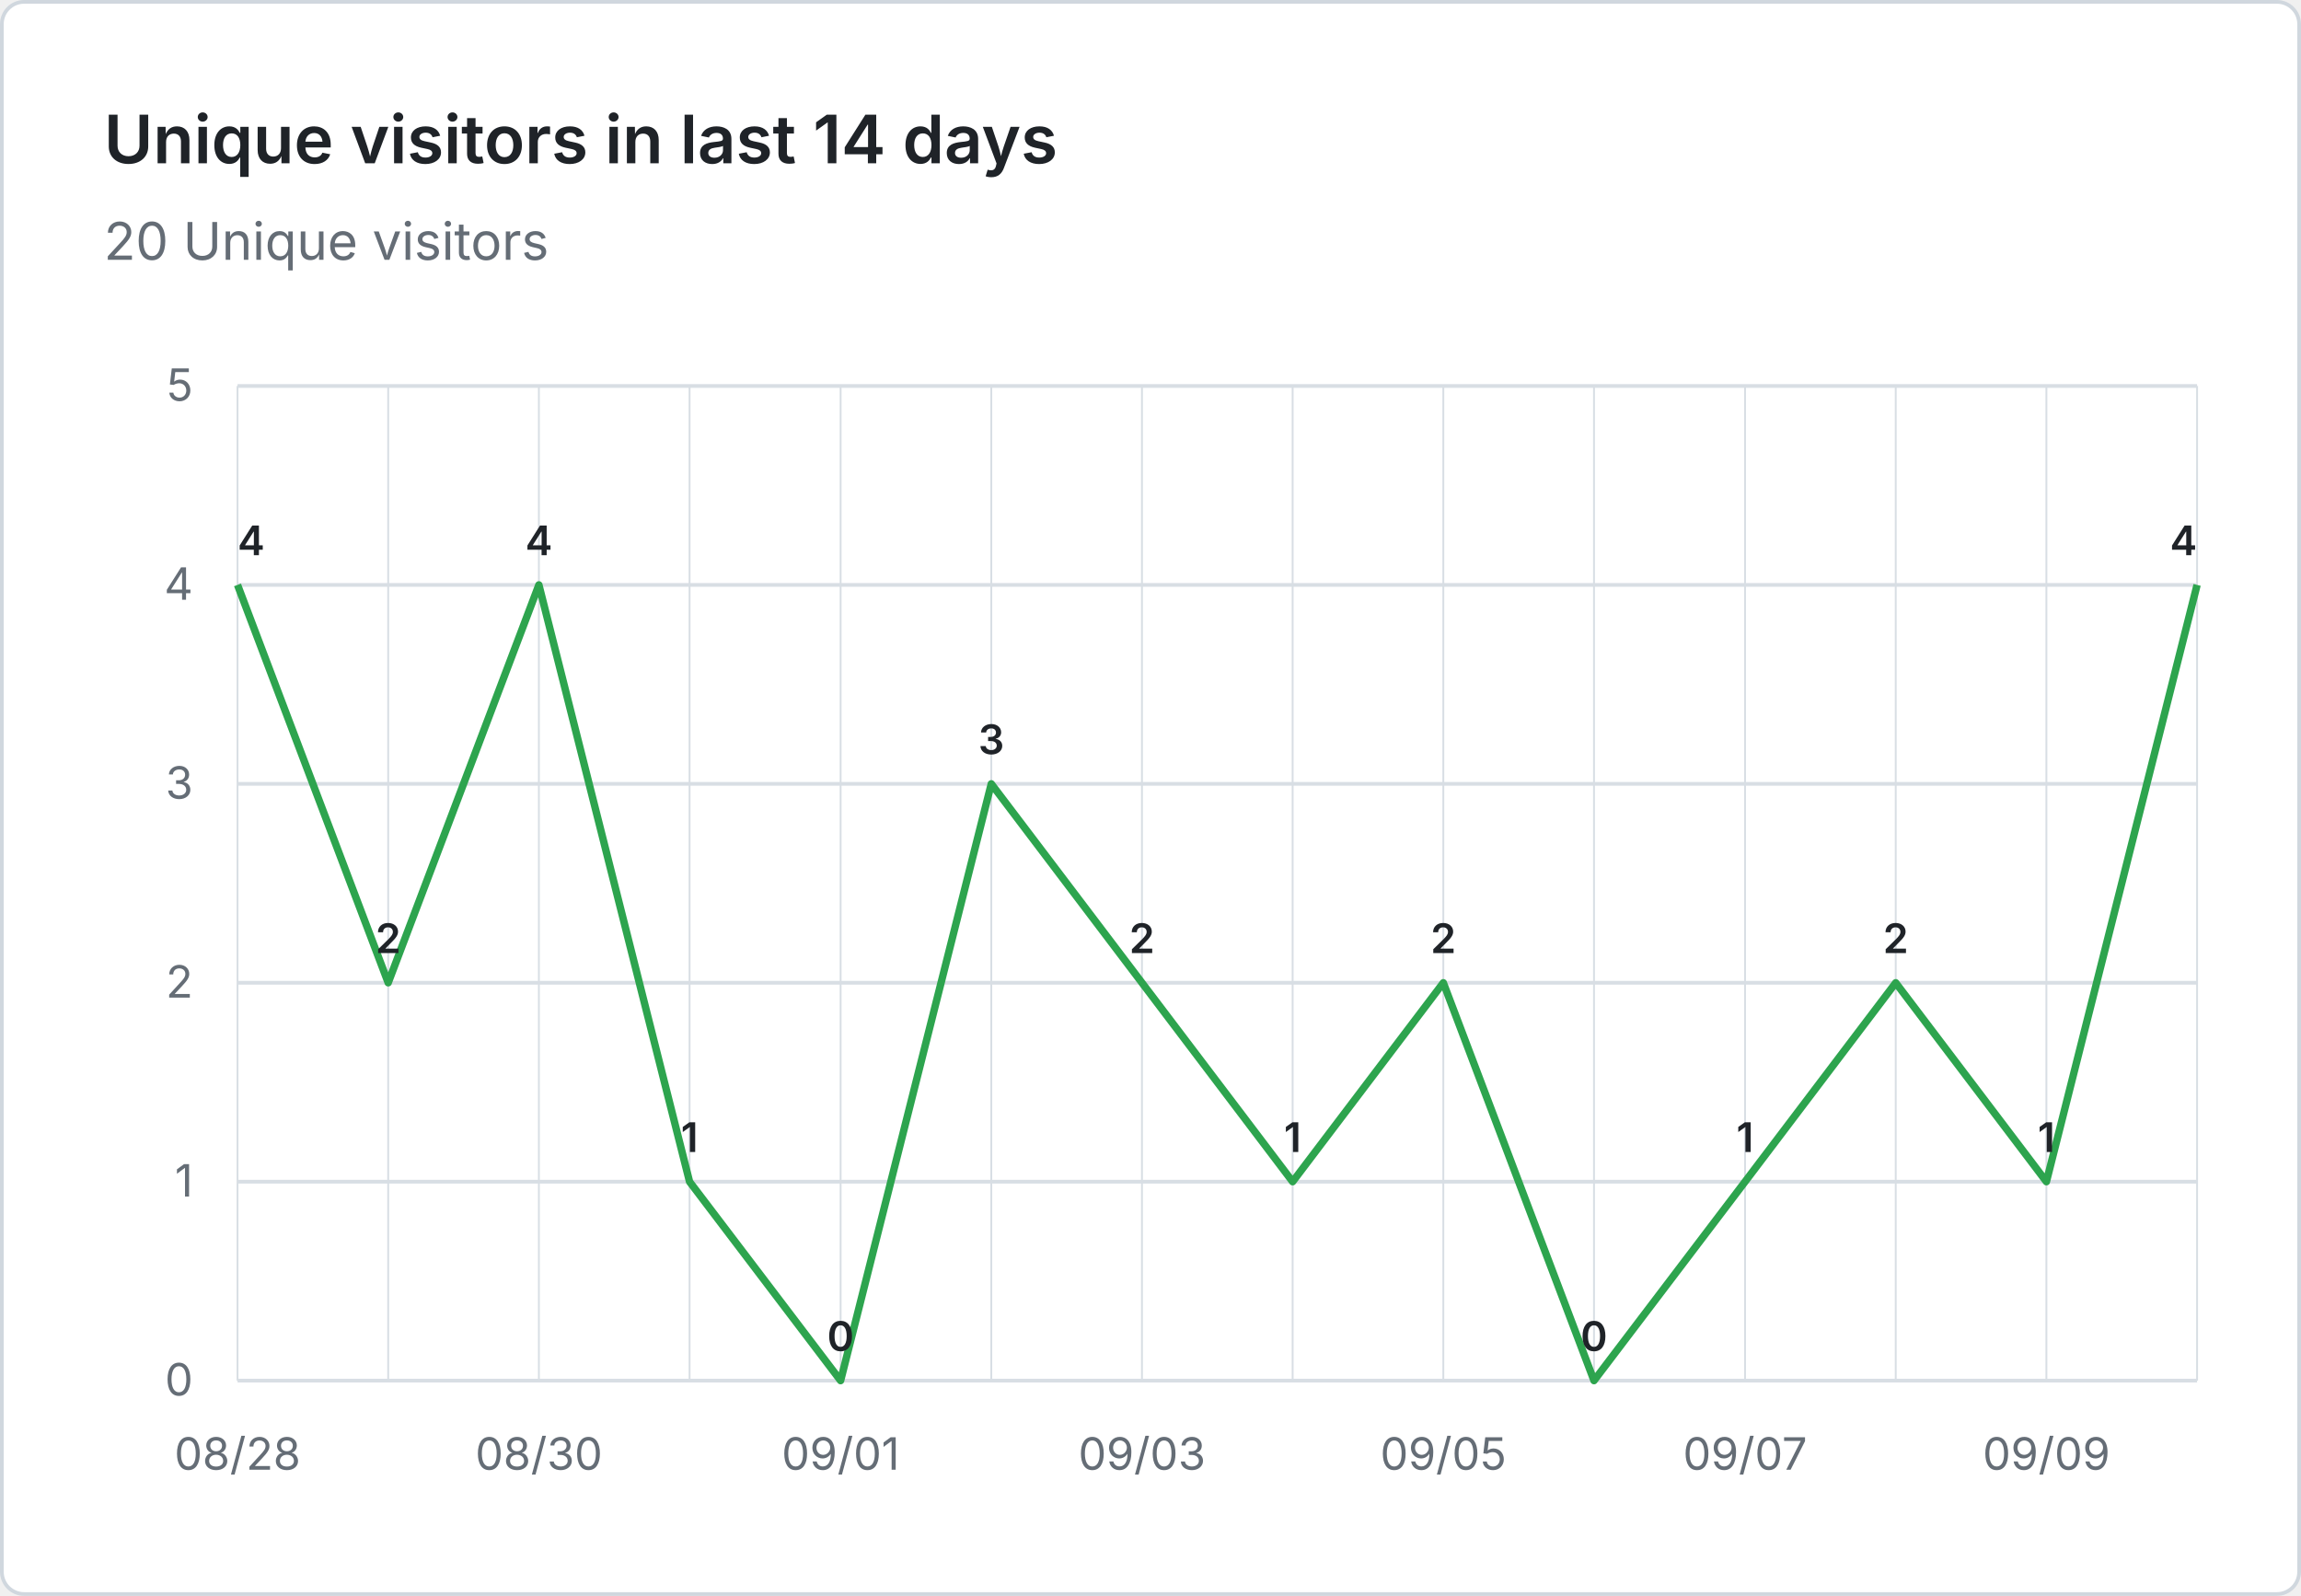
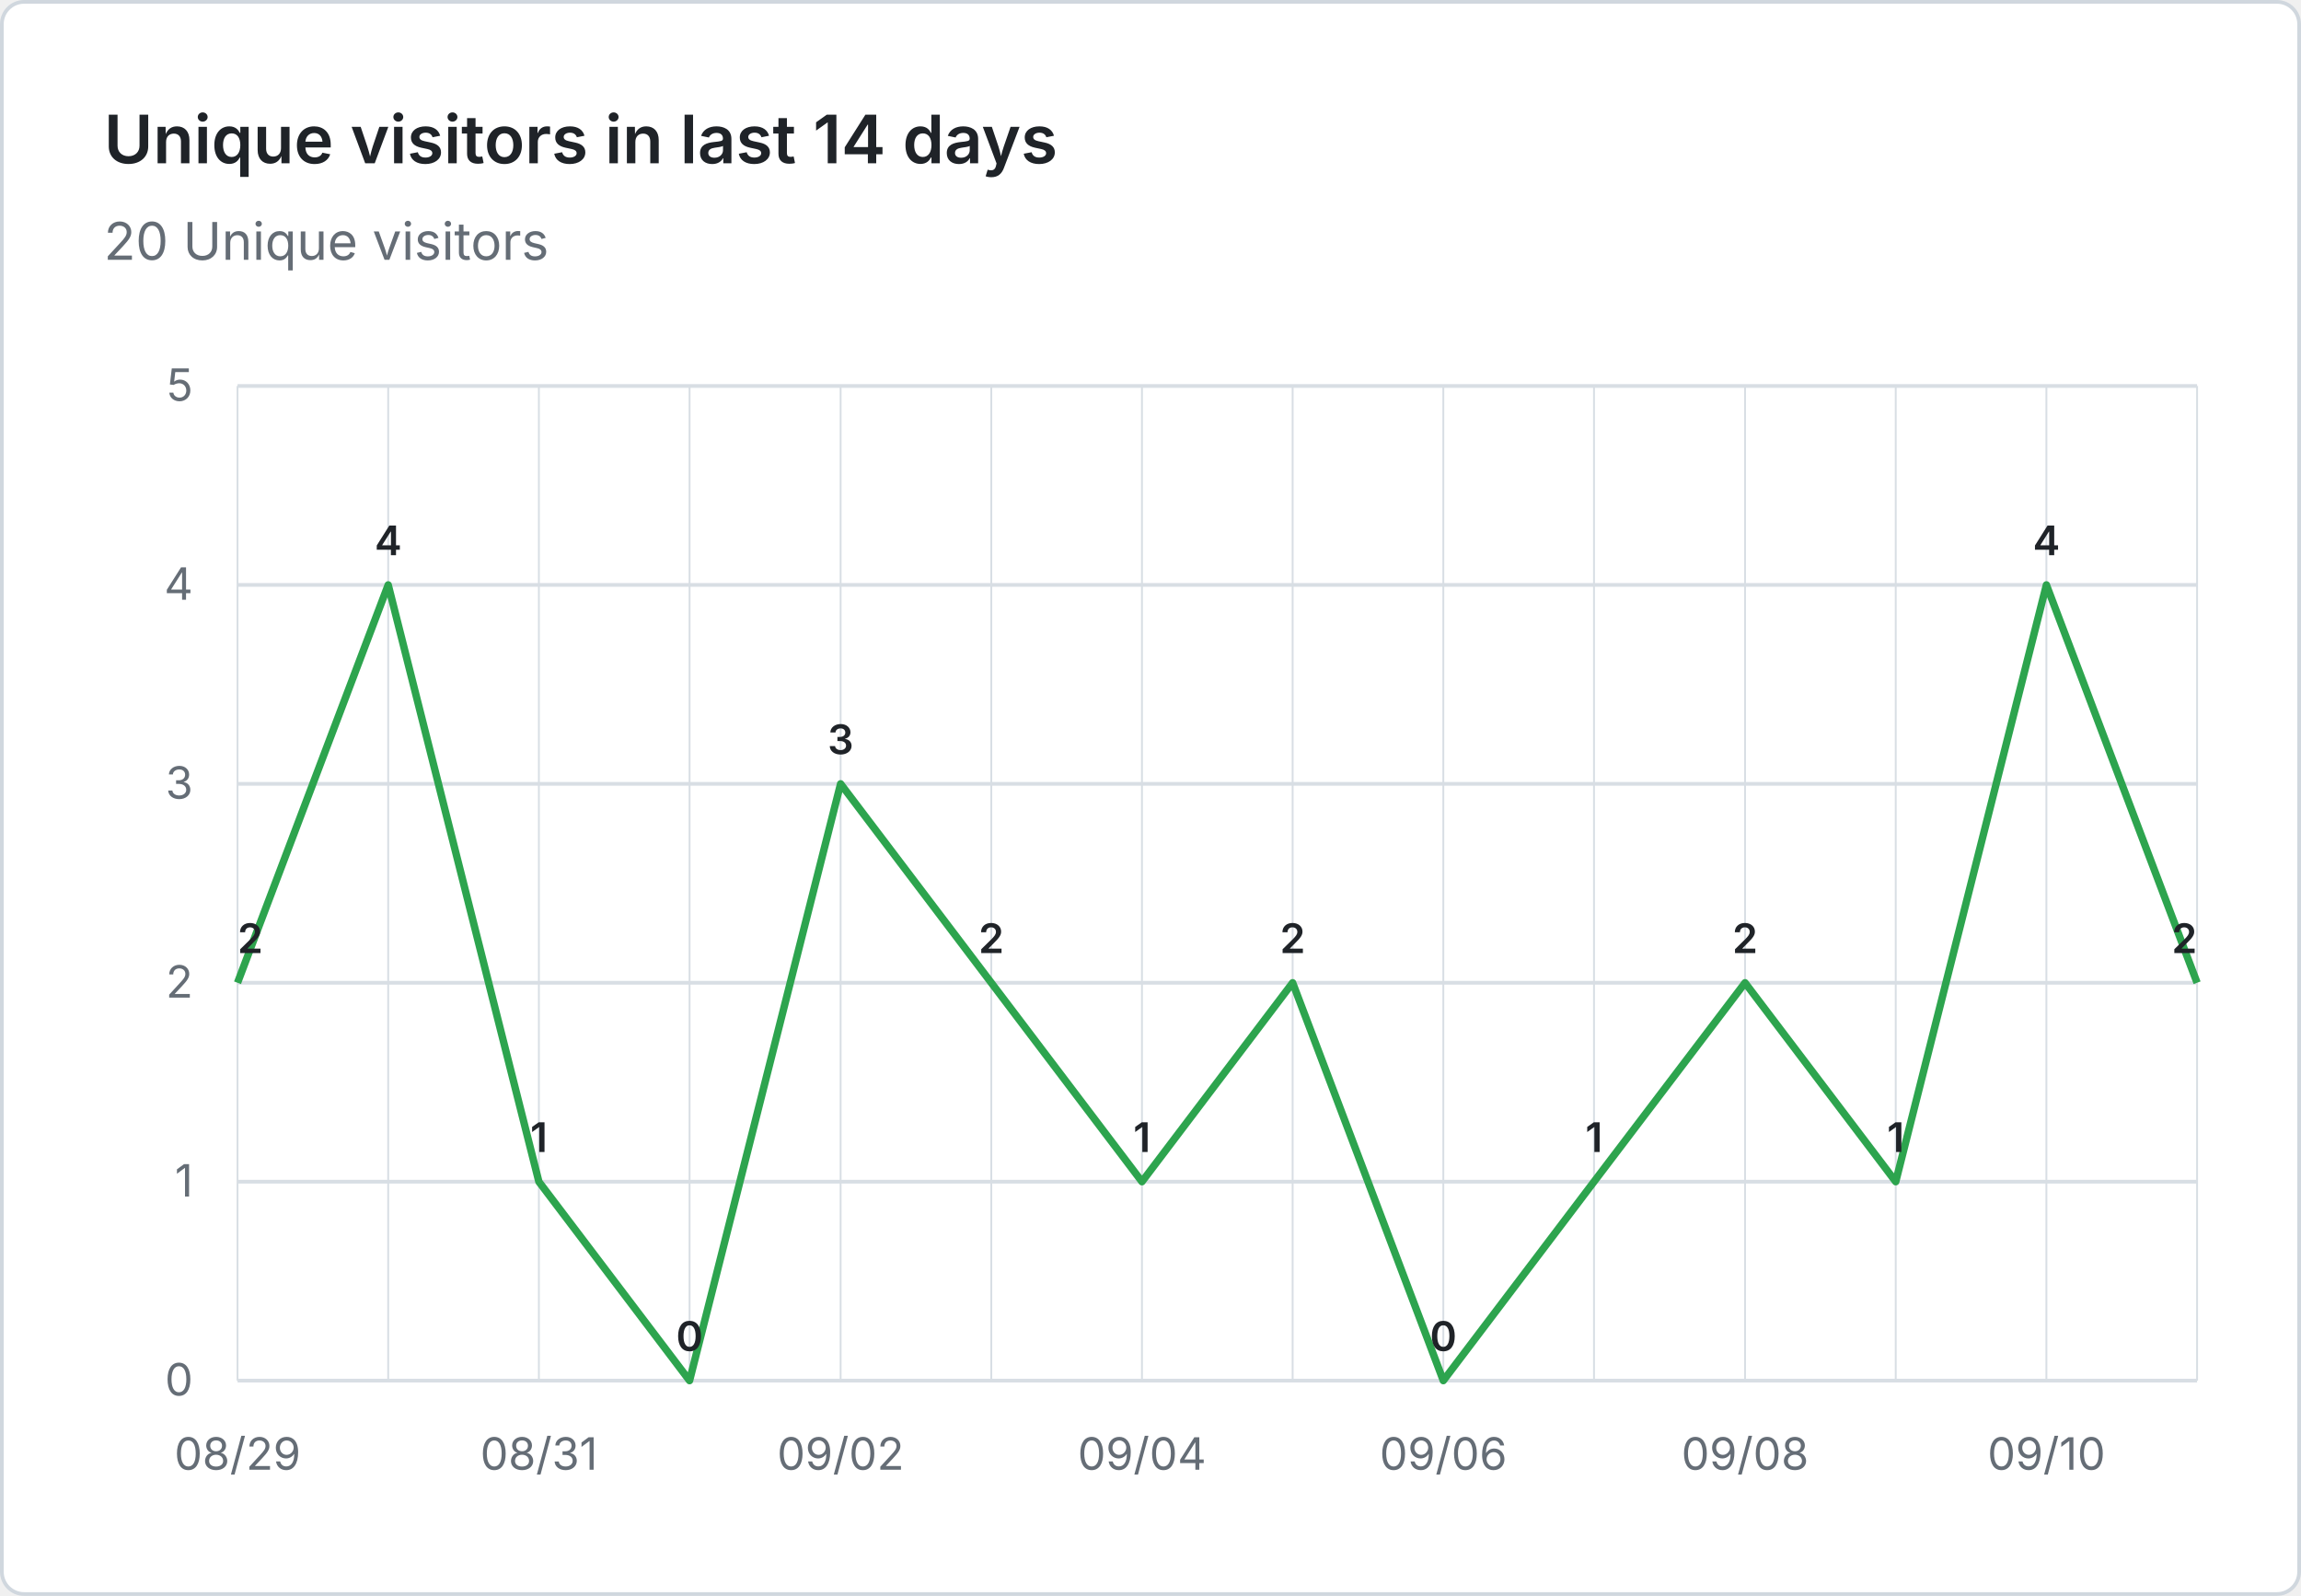
<svg xmlns="http://www.w3.org/2000/svg" viewBox="0 0 620 430" width="620" height="430" role="img" aria-label="Unique visitors in last 14 days: 20 Unique visitors">
  <rect x="0.5" y="0.5" width="619" height="429" fill="#ffffff" stroke="#d0d7de" rx="6" />
  <g font-family="system-ui, -apple-system, 'Segoe UI', sans-serif">
    <text x="28" y="44" fill="#1f2328" font-size="18" font-weight="600">Unique visitors in last 14 days</text>
    <text x="28" y="70" fill="#656d76" font-size="14">20 Unique visitors</text>
    <line x1="64" y1="372.0" x2="592" y2="372.0" stroke="#d8dee4" stroke-width="1" />
    <text x="52" y="376.0" text-anchor="end" fill="#656d76" font-size="12">0</text>
    <line x1="64" y1="318.4" x2="592" y2="318.4" stroke="#d8dee4" stroke-width="1" />
    <text x="52" y="322.4" text-anchor="end" fill="#656d76" font-size="12">1</text>
    <line x1="64" y1="264.8" x2="592" y2="264.8" stroke="#d8dee4" stroke-width="1" />
    <text x="52" y="268.8" text-anchor="end" fill="#656d76" font-size="12">2</text>
    <line x1="64" y1="211.2" x2="592" y2="211.2" stroke="#d8dee4" stroke-width="1" />
    <text x="52" y="215.2" text-anchor="end" fill="#656d76" font-size="12">3</text>
    <line x1="64" y1="157.6" x2="592" y2="157.6" stroke="#d8dee4" stroke-width="1" />
    <text x="52" y="161.6" text-anchor="end" fill="#656d76" font-size="12">4</text>
    <line x1="64" y1="104.0" x2="592" y2="104.0" stroke="#d8dee4" stroke-width="1" />
    <text x="52" y="108.0" text-anchor="end" fill="#656d76" font-size="12">5</text>
    <line x1="64.0" y1="104" x2="64.0" y2="372" stroke="#d8dee4" stroke-width="0.5" />
    <line x1="104.6" y1="104" x2="104.6" y2="372" stroke="#d8dee4" stroke-width="0.5" />
    <line x1="145.2" y1="104" x2="145.2" y2="372" stroke="#d8dee4" stroke-width="0.5" />
    <line x1="185.8" y1="104" x2="185.8" y2="372" stroke="#d8dee4" stroke-width="0.5" />
    <line x1="226.5" y1="104" x2="226.5" y2="372" stroke="#d8dee4" stroke-width="0.5" />
    <line x1="267.1" y1="104" x2="267.1" y2="372" stroke="#d8dee4" stroke-width="0.5" />
    <line x1="307.7" y1="104" x2="307.7" y2="372" stroke="#d8dee4" stroke-width="0.5" />
    <line x1="348.3" y1="104" x2="348.3" y2="372" stroke="#d8dee4" stroke-width="0.5" />
    <line x1="388.9" y1="104" x2="388.9" y2="372" stroke="#d8dee4" stroke-width="0.5" />
    <line x1="429.5" y1="104" x2="429.5" y2="372" stroke="#d8dee4" stroke-width="0.5" />
    <line x1="470.2" y1="104" x2="470.2" y2="372" stroke="#d8dee4" stroke-width="0.5" />
    <line x1="510.8" y1="104" x2="510.8" y2="372" stroke="#d8dee4" stroke-width="0.5" />
    <line x1="551.4" y1="104" x2="551.4" y2="372" stroke="#d8dee4" stroke-width="0.5" />
    <line x1="592.0" y1="104" x2="592.0" y2="372" stroke="#d8dee4" stroke-width="0.5" />
-     <text x="64.0" y="396" text-anchor="middle" fill="#656d76" font-size="12">08/28</text>
-     <text x="145.2" y="396" text-anchor="middle" fill="#656d76" font-size="12">08/30</text>
-     <text x="226.5" y="396" text-anchor="middle" fill="#656d76" font-size="12">09/01</text>
-     <text x="307.7" y="396" text-anchor="middle" fill="#656d76" font-size="12">09/03</text>
-     <text x="388.9" y="396" text-anchor="middle" fill="#656d76" font-size="12">09/05</text>
-     <text x="470.2" y="396" text-anchor="middle" fill="#656d76" font-size="12">09/07</text>
-     <text x="551.4" y="396" text-anchor="middle" fill="#656d76" font-size="12">09/09</text>
-     <path d="M 64.0 157.6 L 104.6 264.8 L 145.2 157.6 L 185.8 318.4 L 226.5 372.0 L 267.1 211.2 L 307.7 264.8 L 348.3 318.4 L 388.9 264.8 L 429.5 372.0 L 470.2 318.4 L 510.8 264.8 L 551.4 318.4 L 592.0 157.6" fill="none" stroke="#2da44e" stroke-width="2" stroke-linejoin="round" />
-     <text x="64.0" y="149.6" text-anchor="start" fill="#1f2328" font-size="11" font-weight="600">4</text>
-     <text x="104.6" y="256.8" text-anchor="middle" fill="#1f2328" font-size="11" font-weight="600">2</text>
-     <text x="145.2" y="149.6" text-anchor="middle" fill="#1f2328" font-size="11" font-weight="600">4</text>
-     <text x="185.8" y="310.4" text-anchor="middle" fill="#1f2328" font-size="11" font-weight="600">1</text>
-     <text x="226.5" y="364.0" text-anchor="middle" fill="#1f2328" font-size="11" font-weight="600">0</text>
-     <text x="267.1" y="203.2" text-anchor="middle" fill="#1f2328" font-size="11" font-weight="600">3</text>
-     <text x="307.7" y="256.8" text-anchor="middle" fill="#1f2328" font-size="11" font-weight="600">2</text>
-     <text x="348.3" y="310.4" text-anchor="middle" fill="#1f2328" font-size="11" font-weight="600">1</text>
-     <text x="388.9" y="256.8" text-anchor="middle" fill="#1f2328" font-size="11" font-weight="600">2</text>
-     <text x="429.5" y="364.0" text-anchor="middle" fill="#1f2328" font-size="11" font-weight="600">0</text>
-     <text x="470.2" y="310.4" text-anchor="middle" fill="#1f2328" font-size="11" font-weight="600">1</text>
-     <text x="510.8" y="256.8" text-anchor="middle" fill="#1f2328" font-size="11" font-weight="600">2</text>
-     <text x="551.4" y="310.4" text-anchor="middle" fill="#1f2328" font-size="11" font-weight="600">1</text>
-     <text x="592.0" y="149.6" text-anchor="end" fill="#1f2328" font-size="11" font-weight="600">4</text>
+     <text x="64.0" y="396" text-anchor="middle" fill="#656d76" font-size="12">08/29</text>
+     <text x="145.2" y="396" text-anchor="middle" fill="#656d76" font-size="12">08/31</text>
+     <text x="226.5" y="396" text-anchor="middle" fill="#656d76" font-size="12">09/02</text>
+     <text x="307.7" y="396" text-anchor="middle" fill="#656d76" font-size="12">09/04</text>
+     <text x="388.9" y="396" text-anchor="middle" fill="#656d76" font-size="12">09/06</text>
+     <text x="470.2" y="396" text-anchor="middle" fill="#656d76" font-size="12">09/08</text>
+     <text x="551.4" y="396" text-anchor="middle" fill="#656d76" font-size="12">09/10</text>
+     <path d="M 64.0 264.8 L 104.6 157.6 L 145.2 318.4 L 185.8 372.0 L 226.5 211.2 L 267.1 264.8 L 307.7 318.4 L 348.3 264.8 L 388.9 372.0 L 429.5 318.4 L 470.2 264.8 L 510.8 318.4 L 551.4 157.6 L 592.0 264.8" fill="none" stroke="#2da44e" stroke-width="2" stroke-linejoin="round" />
+     <text x="64.0" y="256.8" text-anchor="start" fill="#1f2328" font-size="11" font-weight="600">2</text>
+     <text x="104.6" y="149.6" text-anchor="middle" fill="#1f2328" font-size="11" font-weight="600">4</text>
+     <text x="145.2" y="310.4" text-anchor="middle" fill="#1f2328" font-size="11" font-weight="600">1</text>
+     <text x="185.8" y="364.0" text-anchor="middle" fill="#1f2328" font-size="11" font-weight="600">0</text>
+     <text x="226.5" y="203.2" text-anchor="middle" fill="#1f2328" font-size="11" font-weight="600">3</text>
+     <text x="267.1" y="256.8" text-anchor="middle" fill="#1f2328" font-size="11" font-weight="600">2</text>
+     <text x="307.7" y="310.4" text-anchor="middle" fill="#1f2328" font-size="11" font-weight="600">1</text>
+     <text x="348.3" y="256.8" text-anchor="middle" fill="#1f2328" font-size="11" font-weight="600">2</text>
+     <text x="388.9" y="364.0" text-anchor="middle" fill="#1f2328" font-size="11" font-weight="600">0</text>
+     <text x="429.5" y="310.4" text-anchor="middle" fill="#1f2328" font-size="11" font-weight="600">1</text>
+     <text x="470.2" y="256.8" text-anchor="middle" fill="#1f2328" font-size="11" font-weight="600">2</text>
+     <text x="510.8" y="310.4" text-anchor="middle" fill="#1f2328" font-size="11" font-weight="600">1</text>
+     <text x="551.4" y="149.6" text-anchor="middle" fill="#1f2328" font-size="11" font-weight="600">4</text>
+     <text x="592.0" y="256.8" text-anchor="end" fill="#1f2328" font-size="11" font-weight="600">2</text>
  </g>
</svg>
